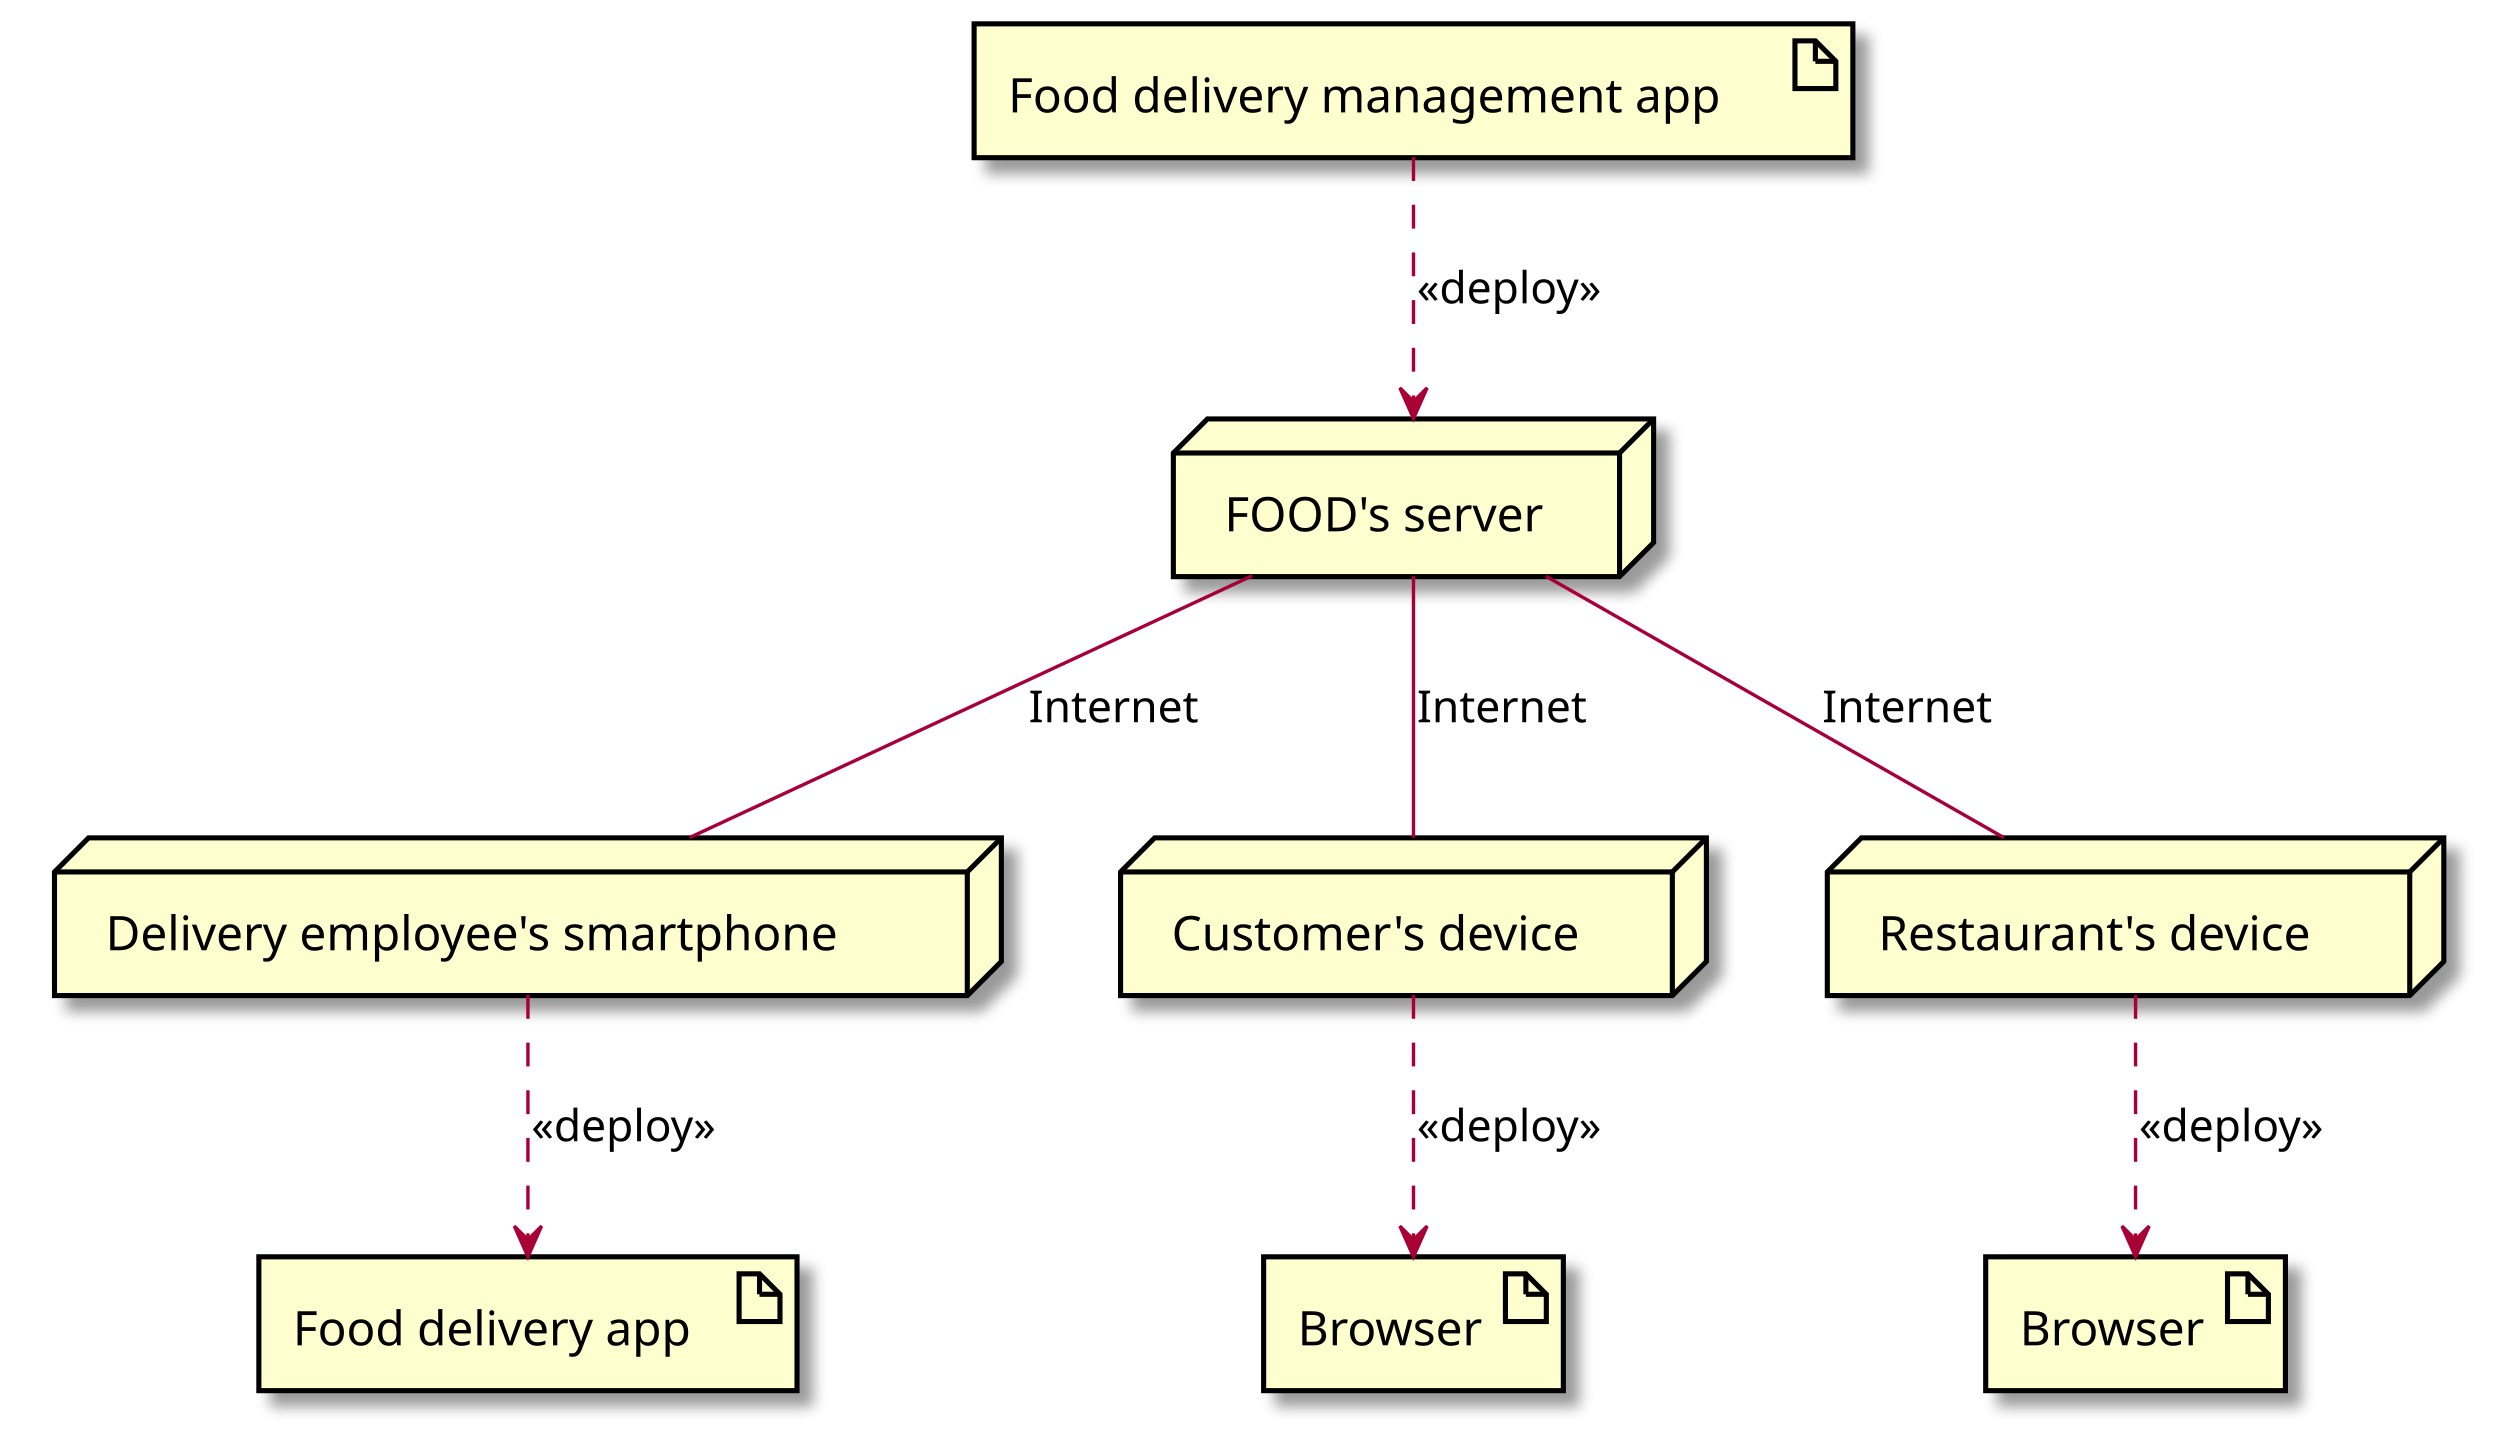
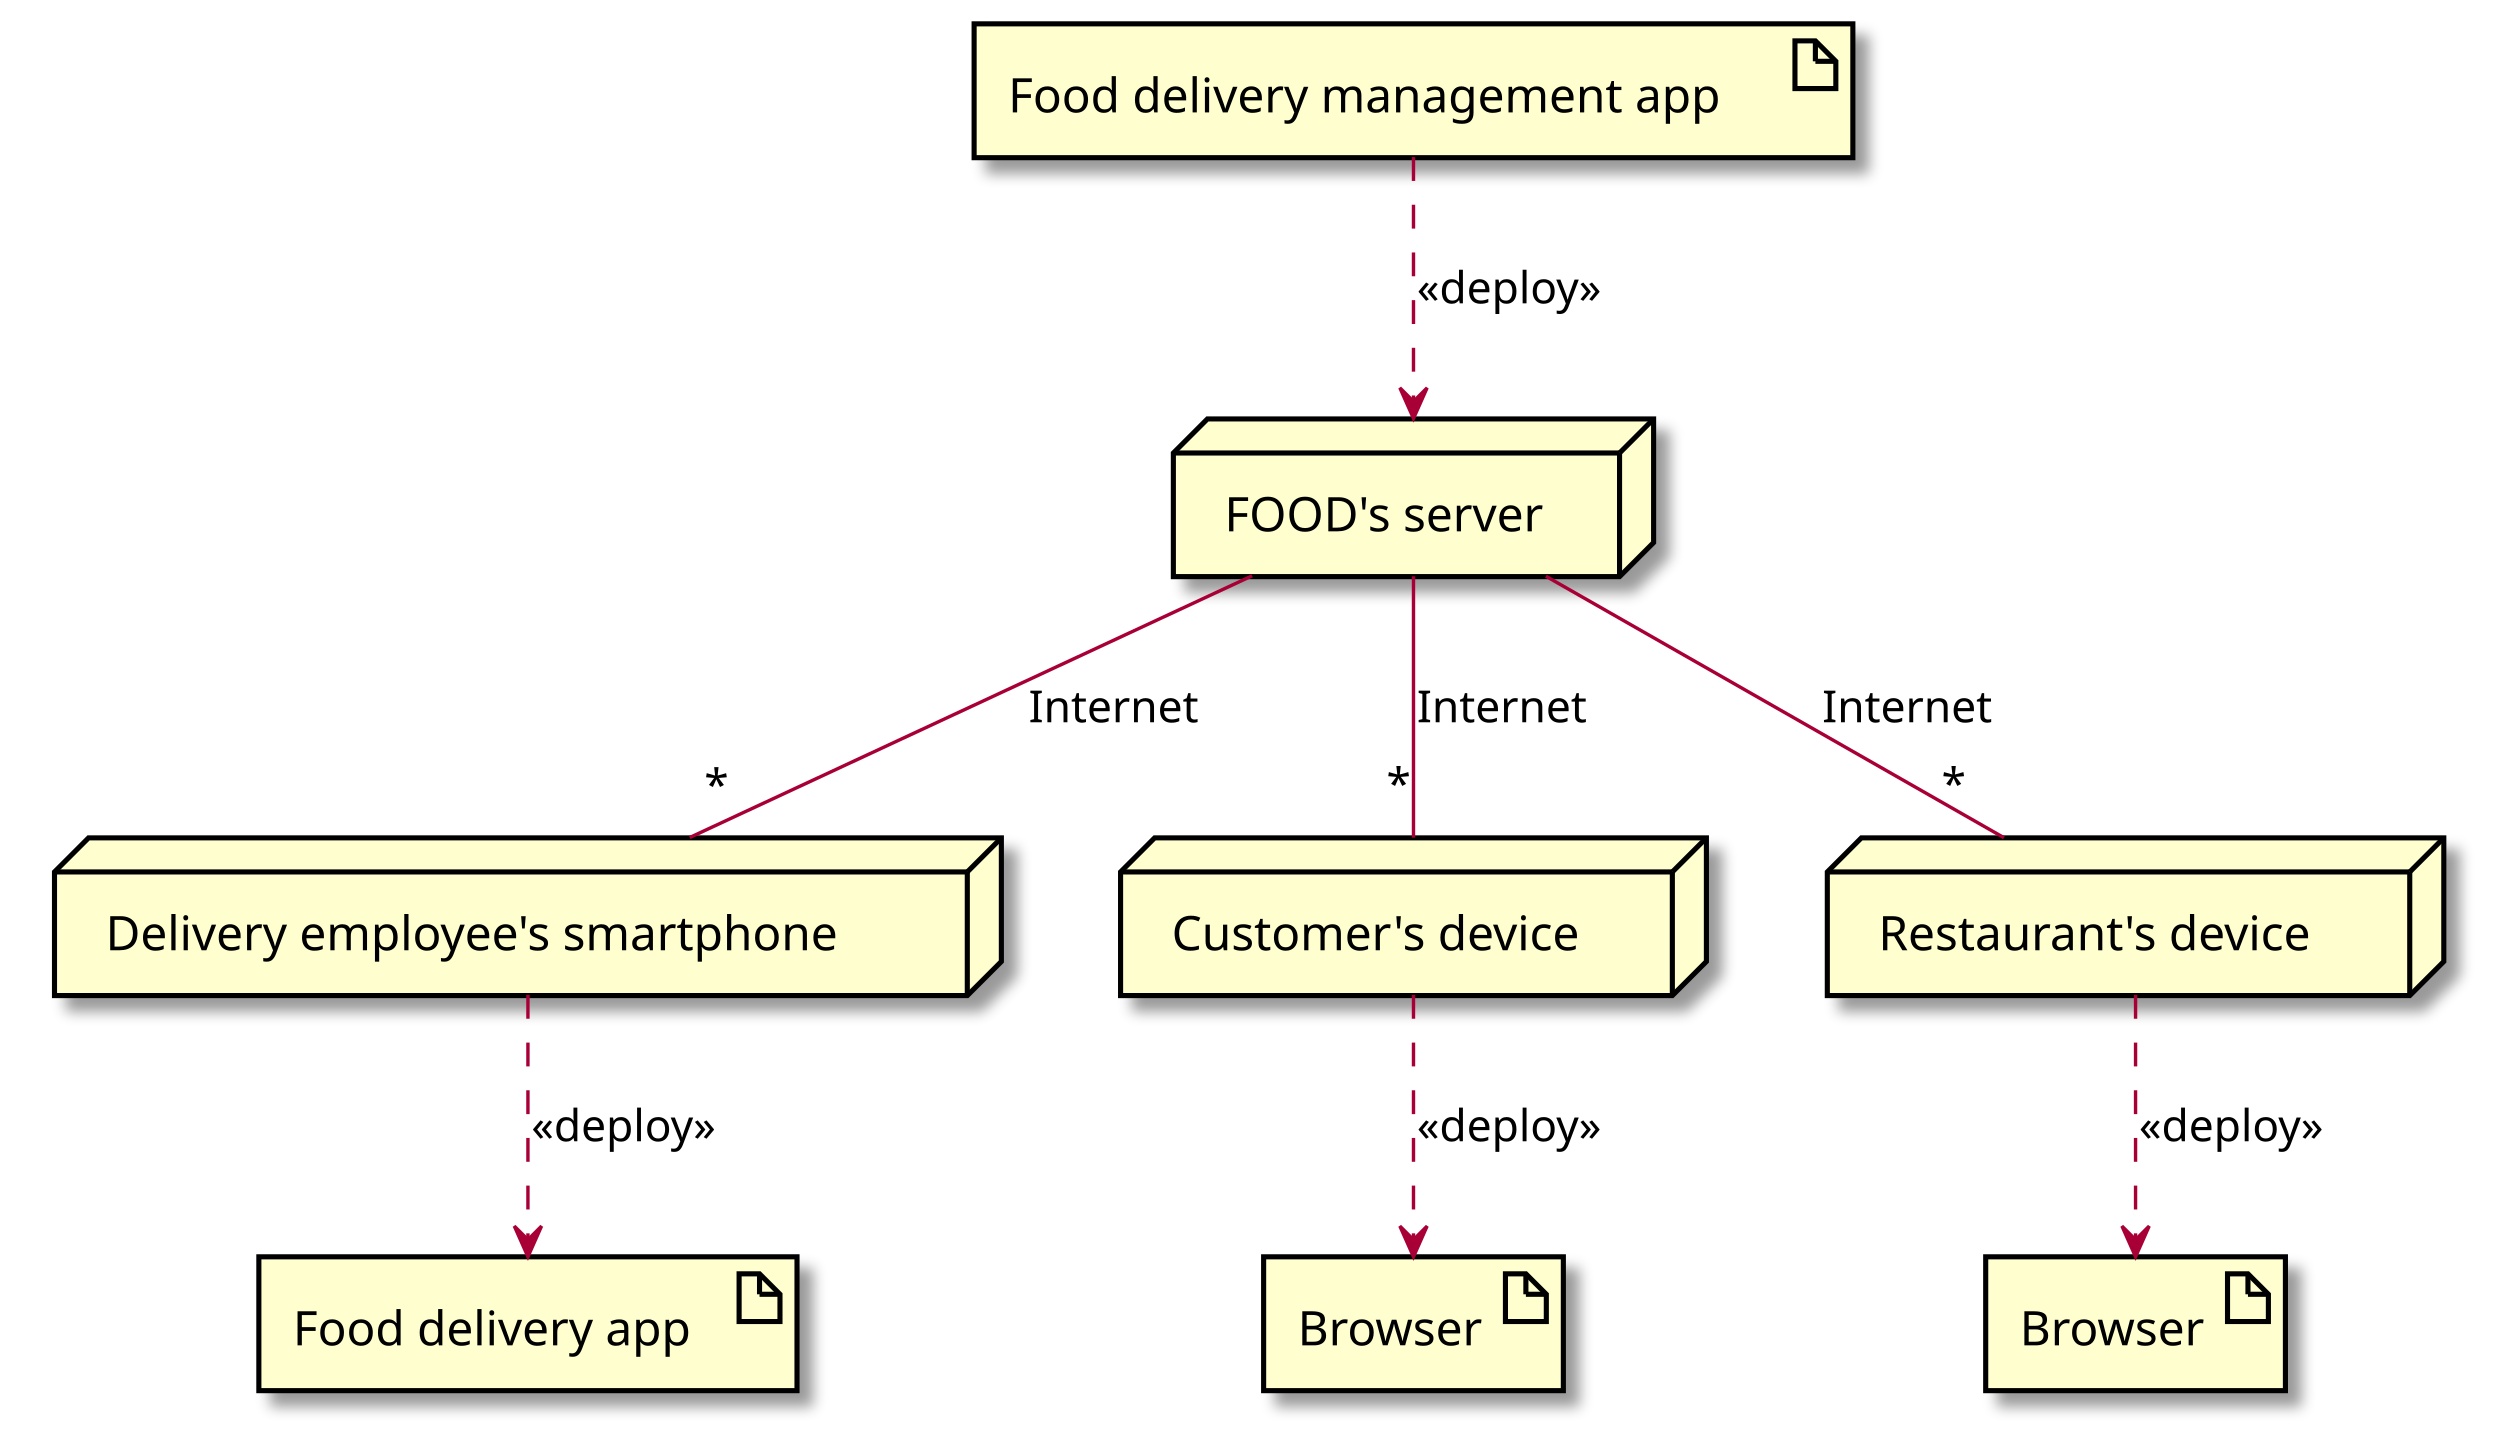
<svg xmlns="http://www.w3.org/2000/svg" contentScriptType="application/ecmascript" contentStyleType="text/css" height="422px" preserveAspectRatio="none" style="width:734px;height:422px;background:#FFFFFF;" version="1.1" viewBox="0 0 734 422" width="734px" zoomAndPan="magnify">
  <defs>
-     <filter height="300%" id="ft4vmz3exgth1" width="300%" x="-1" y="-1">
+     <filter height="300%" id="fuo9m1l3cux0v" width="300%" x="-1" y="-1">
      <feGaussianBlur result="blurOut" stdDeviation="2.0" />
      <feColorMatrix in="blurOut" result="blurOut2" type="matrix" values="0 0 0 0 0 0 0 0 0 0 0 0 0 0 0 0 0 0 .4 0" />
      <feOffset dx="4.0" dy="4.0" in="blurOut2" result="blurOut3" />
      <feBlend in="SourceGraphic" in2="blurOut3" mode="normal" />
    </filter>
  </defs>
  <g>
-     <polygon fill="#FEFECE" filter="url(#ft4vmz3exgth1)" points="344.5,133,354.5,123,485.5,123,485.5,159.297,475.5,169.297,344.5,169.297,344.5,133" style="stroke:#000000;stroke-width:1.5;" />
+     <polygon fill="#FEFECE" filter="url(#fuo9m1l3cux0v)" points="344.5,133,354.5,123,485.5,123,485.5,159.297,475.5,169.297,344.5,169.297,344.5,133" style="stroke:#000000;stroke-width:1.5;" />
    <line style="stroke:#000000;stroke-width:1.5;" x1="475.5" x2="485.5" y1="133" y2="123" />
    <line style="stroke:#000000;stroke-width:1.5;" x1="344.5" x2="475.5" y1="133" y2="133" />
    <line style="stroke:#000000;stroke-width:1.5;" x1="475.5" x2="475.5" y1="133" y2="169.297" />
    <text fill="#000000" font-family="sans-serif" font-size="14" lengthAdjust="spacing" textLength="101" x="359.5" y="155.995">FOOD's server</text>
-     <polygon fill="#FEFECE" filter="url(#ft4vmz3exgth1)" points="16,256,26,246,294,246,294,282.297,284,292.297,16,292.297,16,256" style="stroke:#000000;stroke-width:1.5;" />
+     <polygon fill="#FEFECE" filter="url(#fuo9m1l3cux0v)" points="16,256,26,246,294,246,294,282.297,284,292.297,16,292.297,16,256" style="stroke:#000000;stroke-width:1.5;" />
    <line style="stroke:#000000;stroke-width:1.5;" x1="284" x2="294" y1="256" y2="246" />
    <line style="stroke:#000000;stroke-width:1.5;" x1="16" x2="284" y1="256" y2="256" />
    <line style="stroke:#000000;stroke-width:1.5;" x1="284" x2="284" y1="256" y2="292.297" />
    <text fill="#000000" font-family="sans-serif" font-size="14" lengthAdjust="spacing" textLength="238" x="31" y="278.995">Delivery employee's smartphone</text>
-     <polygon fill="#FEFECE" filter="url(#ft4vmz3exgth1)" points="329,256,339,246,501,246,501,282.297,491,292.297,329,292.297,329,256" style="stroke:#000000;stroke-width:1.5;" />
+     <polygon fill="#FEFECE" filter="url(#fuo9m1l3cux0v)" points="329,256,339,246,501,246,501,282.297,491,292.297,329,292.297,329,256" style="stroke:#000000;stroke-width:1.5;" />
    <line style="stroke:#000000;stroke-width:1.5;" x1="491" x2="501" y1="256" y2="246" />
    <line style="stroke:#000000;stroke-width:1.5;" x1="329" x2="491" y1="256" y2="256" />
    <line style="stroke:#000000;stroke-width:1.5;" x1="491" x2="491" y1="256" y2="292.297" />
    <text fill="#000000" font-family="sans-serif" font-size="14" lengthAdjust="spacing" textLength="132" x="344" y="278.995">Customer's device</text>
-     <polygon fill="#FEFECE" filter="url(#ft4vmz3exgth1)" points="536.5,256,546.5,246,717.5,246,717.5,282.297,707.5,292.297,536.5,292.297,536.5,256" style="stroke:#000000;stroke-width:1.5;" />
+     <polygon fill="#FEFECE" filter="url(#fuo9m1l3cux0v)" points="536.5,256,546.5,246,717.5,246,717.5,282.297,707.5,292.297,536.5,292.297,536.5,256" style="stroke:#000000;stroke-width:1.5;" />
    <line style="stroke:#000000;stroke-width:1.5;" x1="707.5" x2="717.5" y1="256" y2="246" />
    <line style="stroke:#000000;stroke-width:1.5;" x1="536.5" x2="707.5" y1="256" y2="256" />
    <line style="stroke:#000000;stroke-width:1.5;" x1="707.5" x2="707.5" y1="256" y2="292.297" />
    <text fill="#000000" font-family="sans-serif" font-size="14" lengthAdjust="spacing" textLength="141" x="551.5" y="278.995">Restaurant's device</text>
-     <rect fill="#FEFECE" filter="url(#ft4vmz3exgth1)" height="39.297" style="stroke:#000000;stroke-width:1.5;" width="258" x="286" y="7" />
+     <rect fill="#FEFECE" filter="url(#fuo9m1l3cux0v)" height="39.297" style="stroke:#000000;stroke-width:1.5;" width="258" x="286" y="7" />
    <polygon fill="#FEFECE" points="527,12,527,26,539,26,539,18,533,12,527,12" style="stroke:#000000;stroke-width:1.5;" />
    <line style="stroke:#000000;stroke-width:1.5;" x1="533" x2="533" y1="12" y2="18" />
    <line style="stroke:#000000;stroke-width:1.5;" x1="539" x2="533" y1="18" y2="18" />
    <text fill="#000000" font-family="sans-serif" font-size="14" lengthAdjust="spacing" textLength="228" x="296" y="32.995">Food delivery management app</text>
-     <rect fill="#FEFECE" filter="url(#ft4vmz3exgth1)" height="39.297" style="stroke:#000000;stroke-width:1.5;" width="158" x="76" y="369" />
+     <rect fill="#FEFECE" filter="url(#fuo9m1l3cux0v)" height="39.297" style="stroke:#000000;stroke-width:1.5;" width="158" x="76" y="369" />
    <polygon fill="#FEFECE" points="217,374,217,388,229,388,229,380,223,374,217,374" style="stroke:#000000;stroke-width:1.5;" />
    <line style="stroke:#000000;stroke-width:1.5;" x1="223" x2="223" y1="374" y2="380" />
    <line style="stroke:#000000;stroke-width:1.5;" x1="229" x2="223" y1="380" y2="380" />
    <text fill="#000000" font-family="sans-serif" font-size="14" lengthAdjust="spacing" textLength="128" x="86" y="394.995">Food delivery app</text>
-     <rect fill="#FEFECE" filter="url(#ft4vmz3exgth1)" height="39.297" style="stroke:#000000;stroke-width:1.5;" width="88" x="371" y="369" />
+     <rect fill="#FEFECE" filter="url(#fuo9m1l3cux0v)" height="39.297" style="stroke:#000000;stroke-width:1.5;" width="88" x="371" y="369" />
    <polygon fill="#FEFECE" points="442,374,442,388,454,388,454,380,448,374,442,374" style="stroke:#000000;stroke-width:1.5;" />
    <line style="stroke:#000000;stroke-width:1.5;" x1="448" x2="448" y1="374" y2="380" />
    <line style="stroke:#000000;stroke-width:1.5;" x1="454" x2="448" y1="380" y2="380" />
    <text fill="#000000" font-family="sans-serif" font-size="14" lengthAdjust="spacing" textLength="58" x="381" y="394.995">Browser</text>
-     <rect fill="#FEFECE" filter="url(#ft4vmz3exgth1)" height="39.297" style="stroke:#000000;stroke-width:1.5;" width="88" x="583" y="369" />
+     <rect fill="#FEFECE" filter="url(#fuo9m1l3cux0v)" height="39.297" style="stroke:#000000;stroke-width:1.5;" width="88" x="583" y="369" />
    <polygon fill="#FEFECE" points="654,374,654,388,666,388,666,380,660,374,654,374" style="stroke:#000000;stroke-width:1.5;" />
    <line style="stroke:#000000;stroke-width:1.5;" x1="660" x2="660" y1="374" y2="380" />
    <line style="stroke:#000000;stroke-width:1.5;" x1="666" x2="660" y1="380" y2="380" />
    <text fill="#000000" font-family="sans-serif" font-size="14" lengthAdjust="spacing" textLength="58" x="593" y="394.995">Browser</text>
    <path d="M367.614,169.053 C320.744,190.865 249.409,224.064 202.499,245.895 " fill="none" id="FS-DES" style="stroke:#A80036;stroke-width:1.0;" />
    <text fill="#000000" font-family="sans-serif" font-size="13" lengthAdjust="spacing" textLength="50" x="302" y="212.067">Internet</text>
+     <text fill="#000000" font-family="sans-serif" font-size="13" lengthAdjust="spacing" textLength="7" x="206.774" y="235.098">*</text>
    <path d="M415,169.193 C415,191.026 415,224.164 415,245.947 " fill="none" id="FS-CD" style="stroke:#A80036;stroke-width:1.0;" />
    <text fill="#000000" font-family="sans-serif" font-size="13" lengthAdjust="spacing" textLength="50" x="416" y="212.067">Internet</text>
+     <text fill="#000000" font-family="sans-serif" font-size="13" lengthAdjust="spacing" textLength="7" x="407.059" y="234.781">*</text>
    <path d="M453.884,169.193 C492.136,191.026 550.196,224.164 588.362,245.947 " fill="none" id="FS-RD" style="stroke:#A80036;stroke-width:1.0;" />
    <text fill="#000000" font-family="sans-serif" font-size="13" lengthAdjust="spacing" textLength="50" x="535" y="212.067">Internet</text>
+     <text fill="#000000" font-family="sans-serif" font-size="13" lengthAdjust="spacing" textLength="7" x="570.037" y="234.781">*</text>
    <path d="M415,46.118 C415,65.409 415,95.756 415,117.746 " fill="none" id="FDMA-to-FS" style="stroke:#A80036;stroke-width:1.0;stroke-dasharray:7.0,7.0;" />
    <polygon fill="#A80036" points="415,122.864,419,113.864,415,117.864,411,113.864,415,122.864" style="stroke:#A80036;stroke-width:1.0;" />
    <text fill="#000000" font-family="sans-serif" font-size="13" lengthAdjust="spacing" textLength="59" x="416" y="89.067">«deploy»</text>
    <path d="M155,292.101 C155,312.57 155,342.921 155,363.866 " fill="none" id="DES-to-FDA" style="stroke:#A80036;stroke-width:1.0;stroke-dasharray:7.0,7.0;" />
    <polygon fill="#A80036" points="155,368.977,159,359.977,155,363.977,151,359.977,155,368.977" style="stroke:#A80036;stroke-width:1.0;" />
    <text fill="#000000" font-family="sans-serif" font-size="13" lengthAdjust="spacing" textLength="59" x="156" y="335.067">«deploy»</text>
    <path d="M415,292.101 C415,312.57 415,342.921 415,363.866 " fill="none" id="CD-to-B1" style="stroke:#A80036;stroke-width:1.0;stroke-dasharray:7.0,7.0;" />
    <polygon fill="#A80036" points="415,368.977,419,359.977,415,363.977,411,359.977,415,368.977" style="stroke:#A80036;stroke-width:1.0;" />
    <text fill="#000000" font-family="sans-serif" font-size="13" lengthAdjust="spacing" textLength="59" x="416" y="335.067">«deploy»</text>
    <path d="M627,292.101 C627,312.57 627,342.921 627,363.866 " fill="none" id="RD-to-B2" style="stroke:#A80036;stroke-width:1.0;stroke-dasharray:7.0,7.0;" />
    <polygon fill="#A80036" points="627,368.977,631,359.977,627,363.977,623,359.977,627,368.977" style="stroke:#A80036;stroke-width:1.0;" />
    <text fill="#000000" font-family="sans-serif" font-size="13" lengthAdjust="spacing" textLength="59" x="628" y="335.067">«deploy»</text>
  </g>
</svg>
